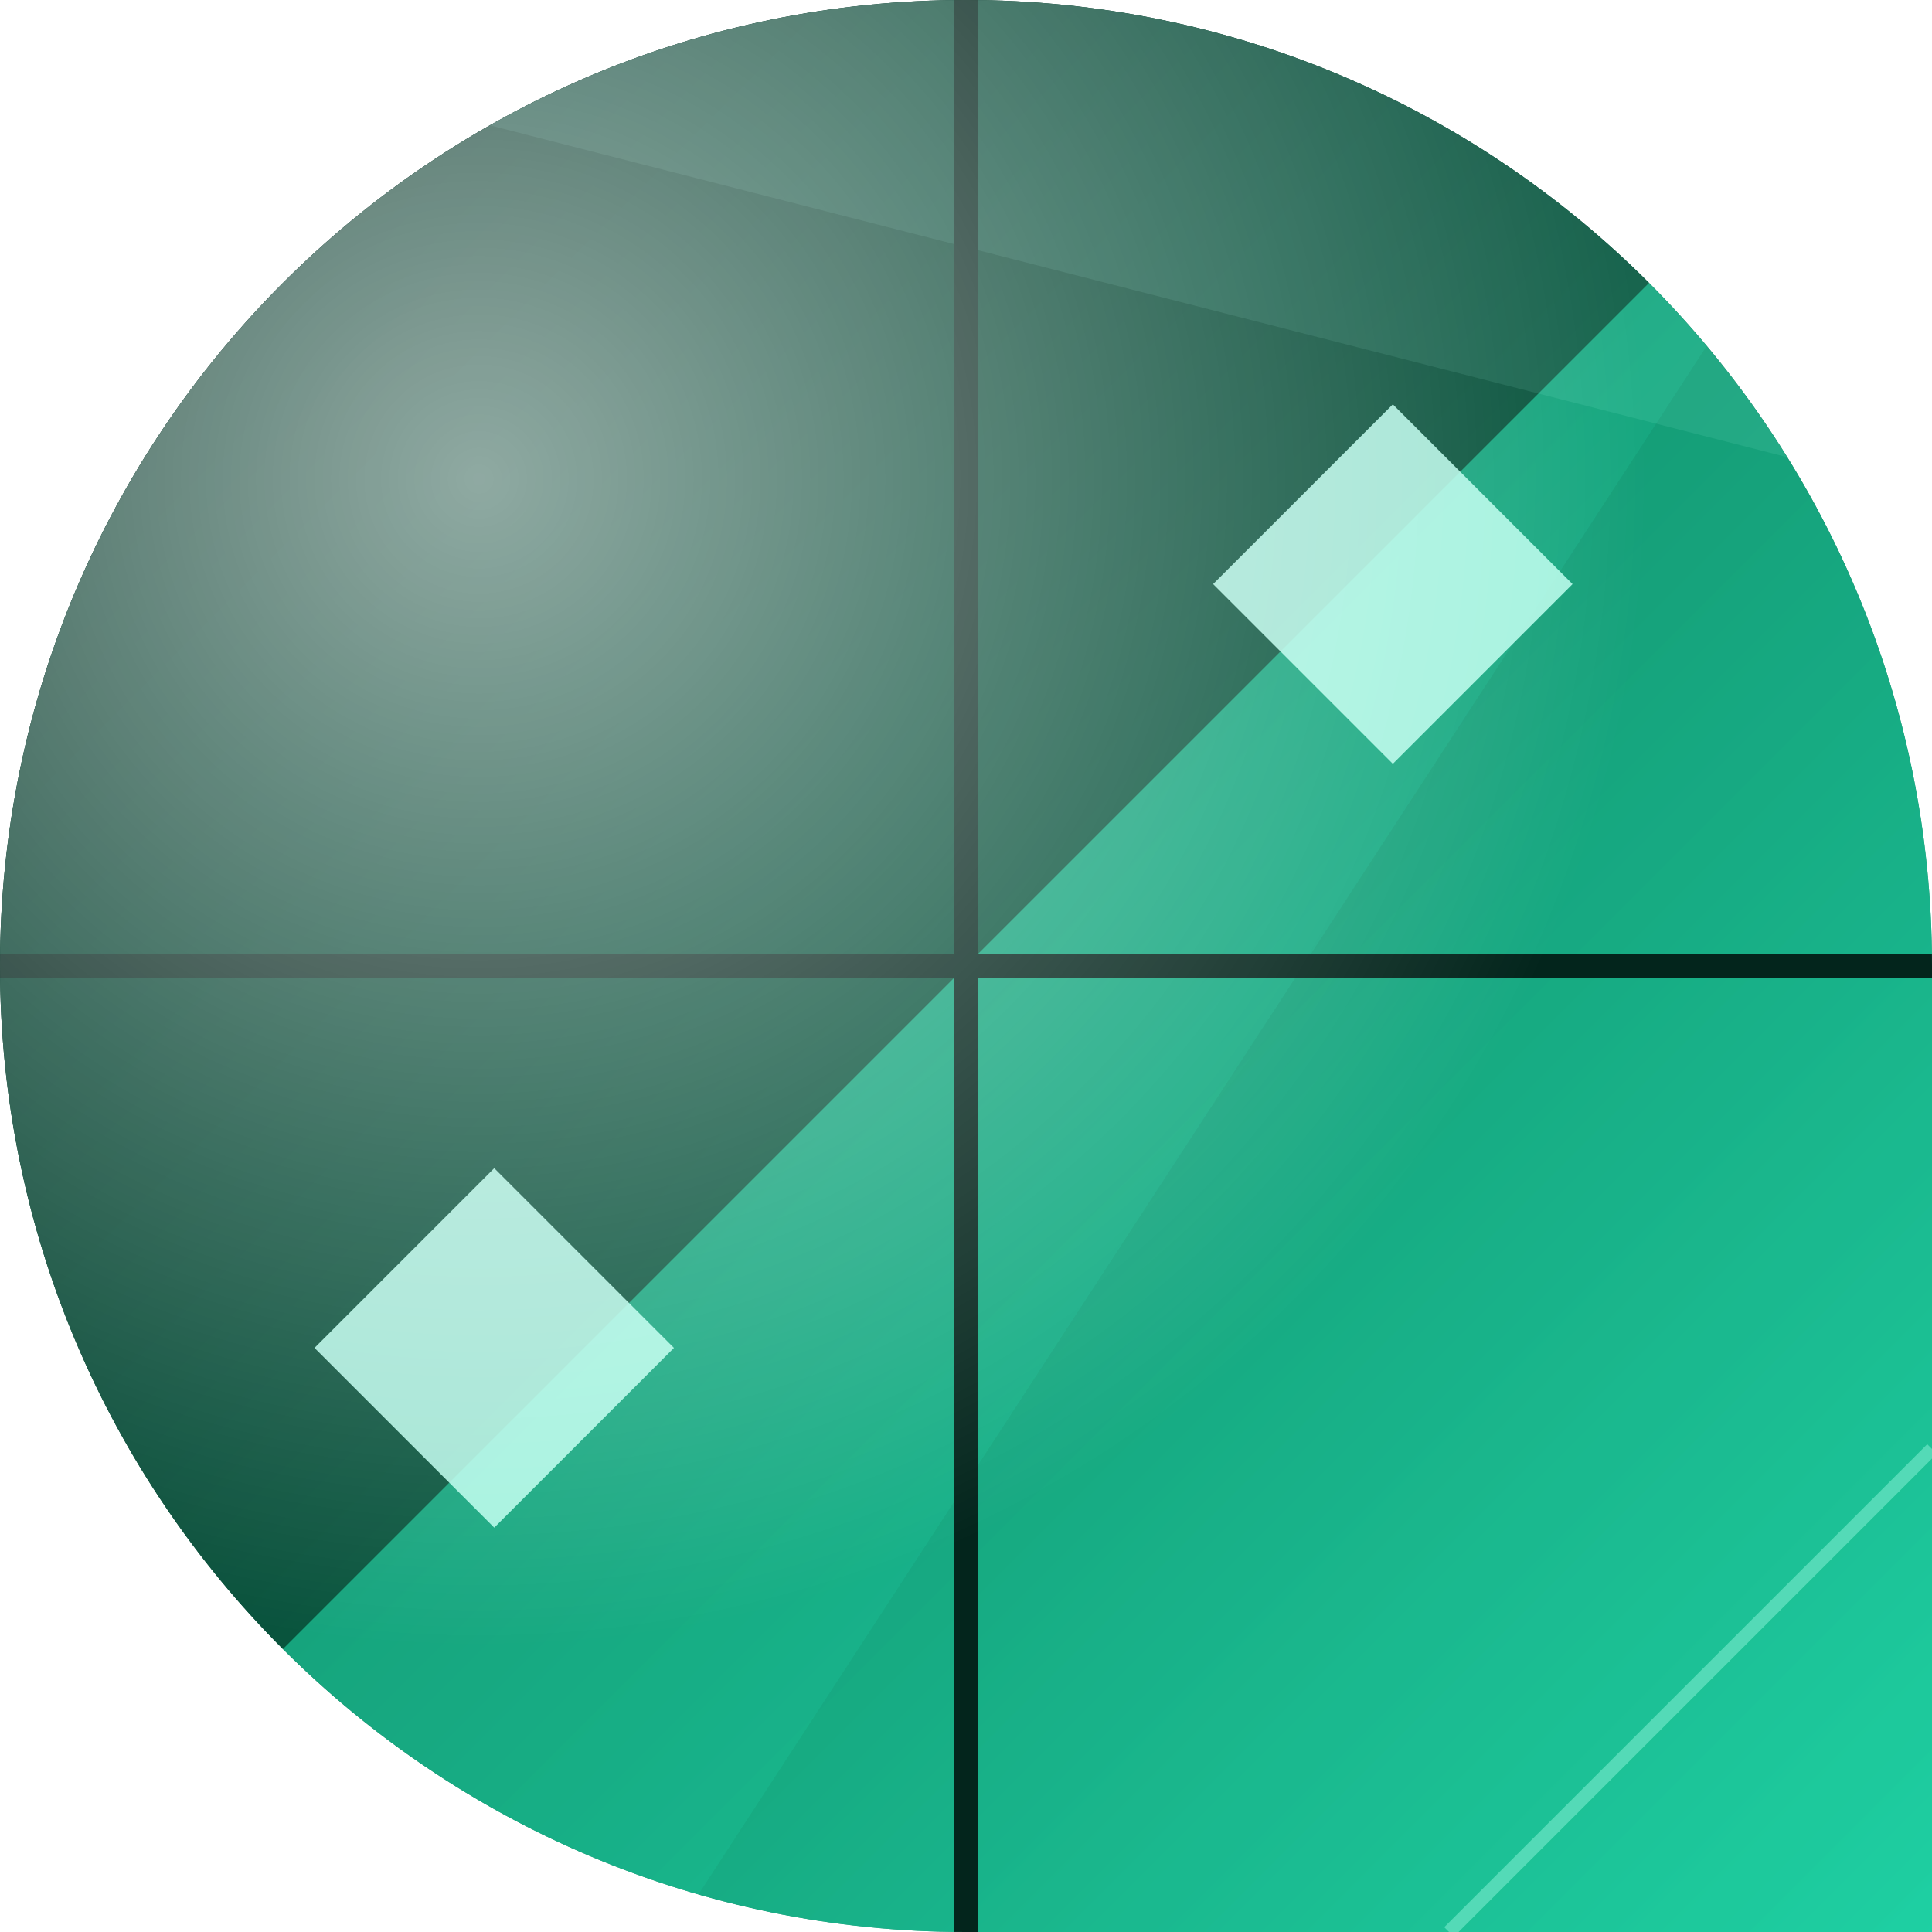
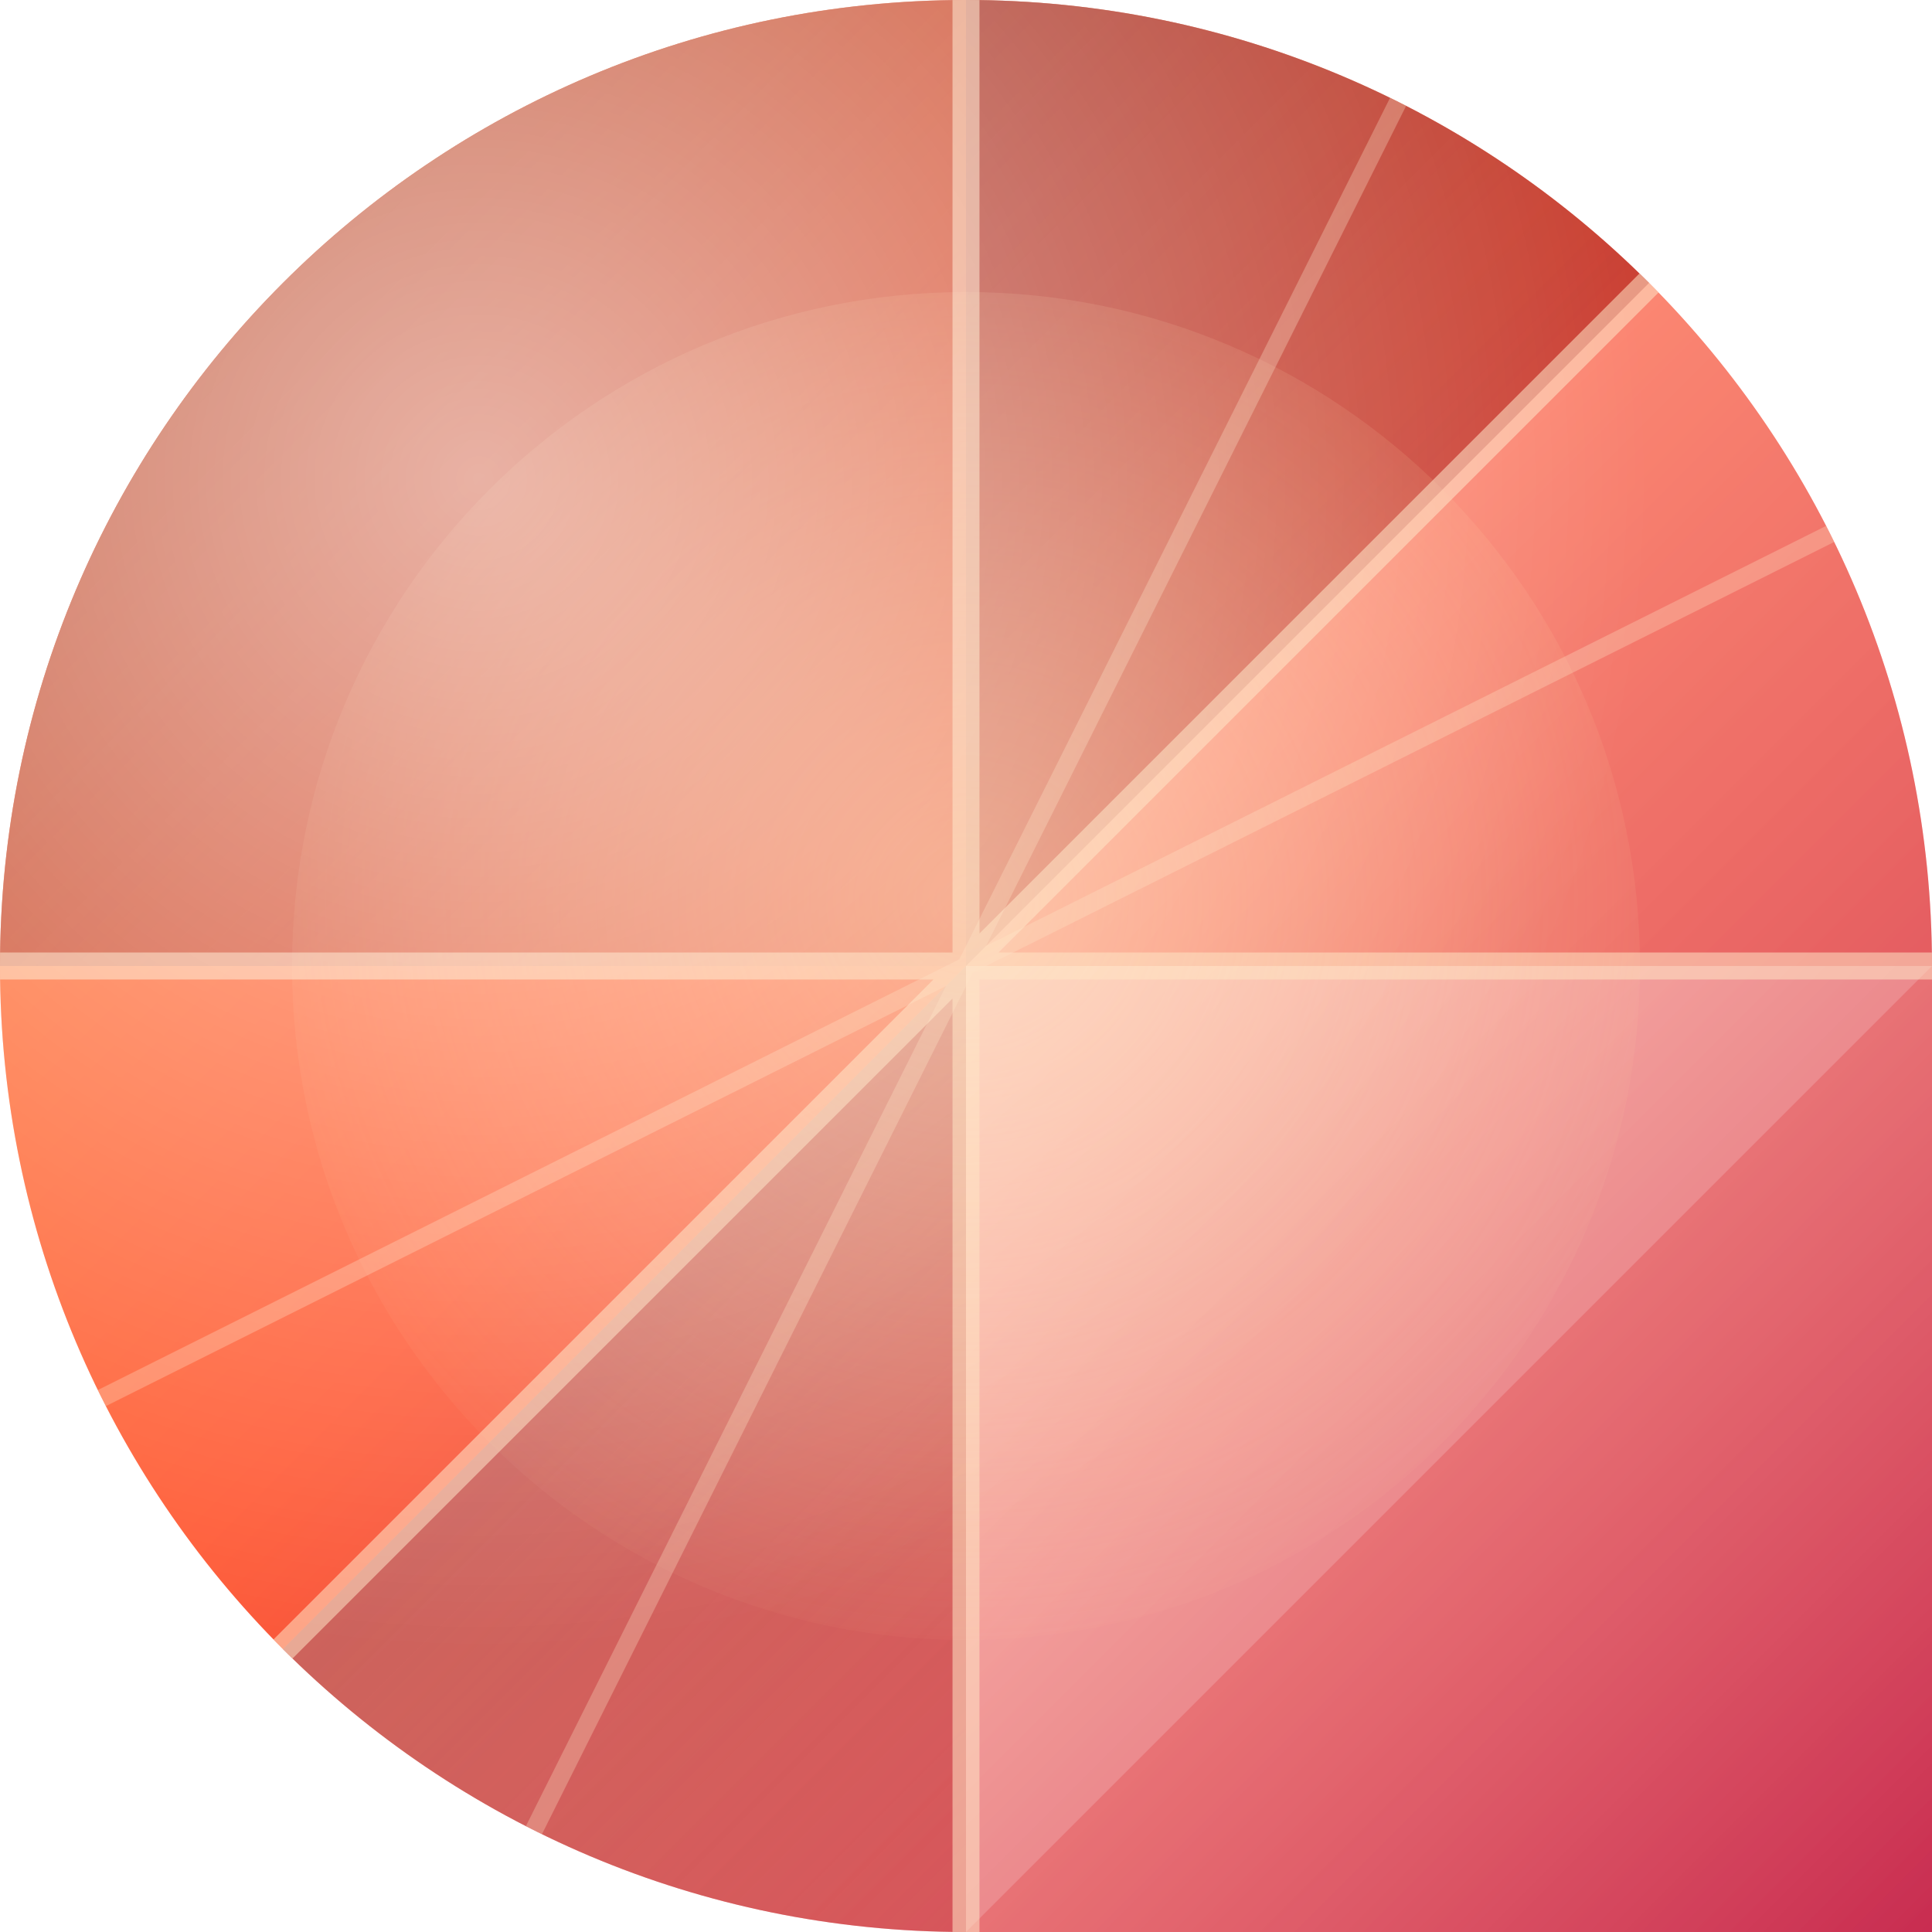
<svg xmlns="http://www.w3.org/2000/svg" width="86" height="86" viewBox="0 0 86 86">
  <defs>
-     <clipPath id="shapeClip">
-       <path d="M 0 0 L 86.0 0 L 86.0 86.0 L 0 86.0 Z M 0 43 A 43.0 43.0 0 0 1 43.0 0.0 L 0 0 Z M 43 0 A 43.0 43.0 0 0 1 86.0 43.0 L 86 0 Z M 43 86 A 43.0 43.0 0 0 1 0.0 43.0 L 0 86 Z" fill-rule="evenodd" />
+     <clipPath id="clip-shape8">
+       <path d="M 0 0 L 86.0 0 L 86.0 86.0 L 0 86.0 Z M 0 43 A 43.0 43.0 0 0 1 43.0 0.0 L 0 0 Z M 43 0 A 43.0 43.0 0 0 1 86.0 43.0 L 86 0 Z M 43 86 A 43.0 43.0 0 0 1 0.0 43.0 L 0 86 Z" clip-rule="evenodd" />
    </clipPath>
-     <linearGradient id="base" x1="0" y1="0" x2="1" y2="1">
-       <stop offset="0" stop-color="#03251c" />
-       <stop offset="0.55" stop-color="#0a5e44" />
-       <stop offset="1" stop-color="#19c49a" />
+     <linearGradient id="base8" x1="0" y1="0" x2="1" y2="1">
+       <stop offset="0" stop-color="#FF8A3D" />
+       <stop offset="0.45" stop-color="#FF5E3A" />
+       <stop offset="1" stop-color="#C41E45" />
    </linearGradient>
-     <linearGradient id="t1" x1="0" y1="0" x2="1" y2="1">
-       <stop offset="0" stop-color="#052e23" />
-       <stop offset="1" stop-color="#0d7a58" />
+     <linearGradient id="facet8a" x1="0" y1="0" x2="1" y2="1">
+       <stop offset="0" stop-color="#FFFFFF" stop-opacity="0.5" />
+       <stop offset="1" stop-color="#FFFFFF" stop-opacity="0.06" />
    </linearGradient>
-     <linearGradient id="t2" x1="0" y1="0" x2="1" y2="1">
-       <stop offset="0" stop-color="#0d7a58" />
-       <stop offset="1" stop-color="#1fd2a4" />
+     <linearGradient id="facet8b" x1="0" y1="0" x2="1" y2="1">
+       <stop offset="0" stop-color="#5E0E28" stop-opacity="0.5" />
+       <stop offset="1" stop-color="#5E0E28" stop-opacity="0.1" />
    </linearGradient>
-     <radialGradient id="highlight" cx="0.25" cy="0.25" r="0.6">
+     <radialGradient id="glow8" cx="0.5" cy="0.45" r="0.6">
+       <stop offset="0" stop-color="#FFD9A6" stop-opacity="0.5" />
+       <stop offset="1" stop-color="#FFD9A6" stop-opacity="0" />
+     </radialGradient>
+     <radialGradient id="hl8" cx="0.25" cy="0.25" r="0.6">
      <stop offset="0" stop-color="#FFFFFF" stop-opacity="0.55" />
      <stop offset="1" stop-color="#FFFFFF" stop-opacity="0" />
    </radialGradient>
  </defs>
-   <path d="M 0 0 L 86.0 0 L 86.0 86.0 L 0 86.0 Z M 0 43 A 43.0 43.0 0 0 1 43.0 0.0 L 0 0 Z M 43 0 A 43.0 43.0 0 0 1 86.0 43.0 L 86 0 Z M 43 86 A 43.0 43.0 0 0 1 0.0 43.0 L 0 86 Z" fill="url(#base)" fill-rule="evenodd" />
-   <g clip-path="url(#shapeClip)">
-     <polygon points="0,0 86,0 0,86" fill="url(#t1)" />
-     <polygon points="86,0 86,86 0,86" fill="url(#t2)" opacity="0.85" />
-     <polygon points="86,0 0,86 30,86" fill="#20f0bd" opacity="0.12" />
-     <polygon points="0,0 86,0 86,22" fill="#a8ffe8" opacity="0.1" />
-     <g stroke="#03251c" stroke-width="1.1">
-       <line x1="43" y1="0" x2="43" y2="86" />
-       <line x1="0" y1="43" x2="86" y2="43" />
-     </g>
-     <g stroke="#a8ffe8" stroke-width="0.6" opacity="0.4">
-       <line x1="21.5" y1="0" x2="0" y2="21.5" />
-       <line x1="64.5" y1="86" x2="86" y2="64.5" />
-       <line x1="0" y1="64.5" x2="21.5" y2="86" />
-       <line x1="86" y1="21.5" x2="64.5" y2="0" />
-     </g>
-     <path d="M 62 18 L 70 26 L 62 34 L 54 26 Z" fill="#bffff0" opacity="0.85" />
-     <path d="M 22 52 L 30 60 L 22 68 L 14 60 Z" fill="#bffff0" opacity="0.85" />
-     <rect width="86" height="86" fill="url(#highlight)" />
+   <path d="M 0 0 L 86.0 0 L 86.0 86.0 L 0 86.0 Z M 0 43 A 43.0 43.0 0 0 1 43.0 0.0 L 0 0 Z M 43 0 A 43.0 43.0 0 0 1 86.0 43.0 L 86 0 Z M 43 86 A 43.0 43.0 0 0 1 0.0 43.0 L 0 86 Z" fill="url(#base8)" fill-rule="evenodd" />
+   <g clip-path="url(#clip-shape8)">
+     <polygon points="0,86 86,0 86,43 43,86" fill="url(#facet8a)" />
+     <polygon points="0,86 43,43 43,86" fill="url(#facet8b)" />
+     <polygon points="43,43 86,0 43,0" fill="url(#facet8b)" />
+     <polygon points="0,0 43,0 43,43 0,43" fill="url(#facet8b)" />
+     <polygon points="43,43 86,43 86,86 43,86" fill="url(#facet8a)" />
+     <path d="M 0 43 L 86 43 M 43 0 L 43 86 M 0 86 L 86 0" stroke="#FFE3C4" stroke-opacity="0.55" stroke-width="1.2" fill="none" />
+     <path d="M 0 64.5 L 43 43 L 21.5 86 M 64.5 0 L 43 43 L 86 21.5" stroke="#FFE3C4" stroke-opacity="0.3" stroke-width="0.8" fill="none" />
+     <circle cx="43" cy="43" r="30" fill="url(#glow8)" />
+     <rect x="0" y="0" width="86" height="86" fill="url(#hl8)" />
  </g>
</svg>
